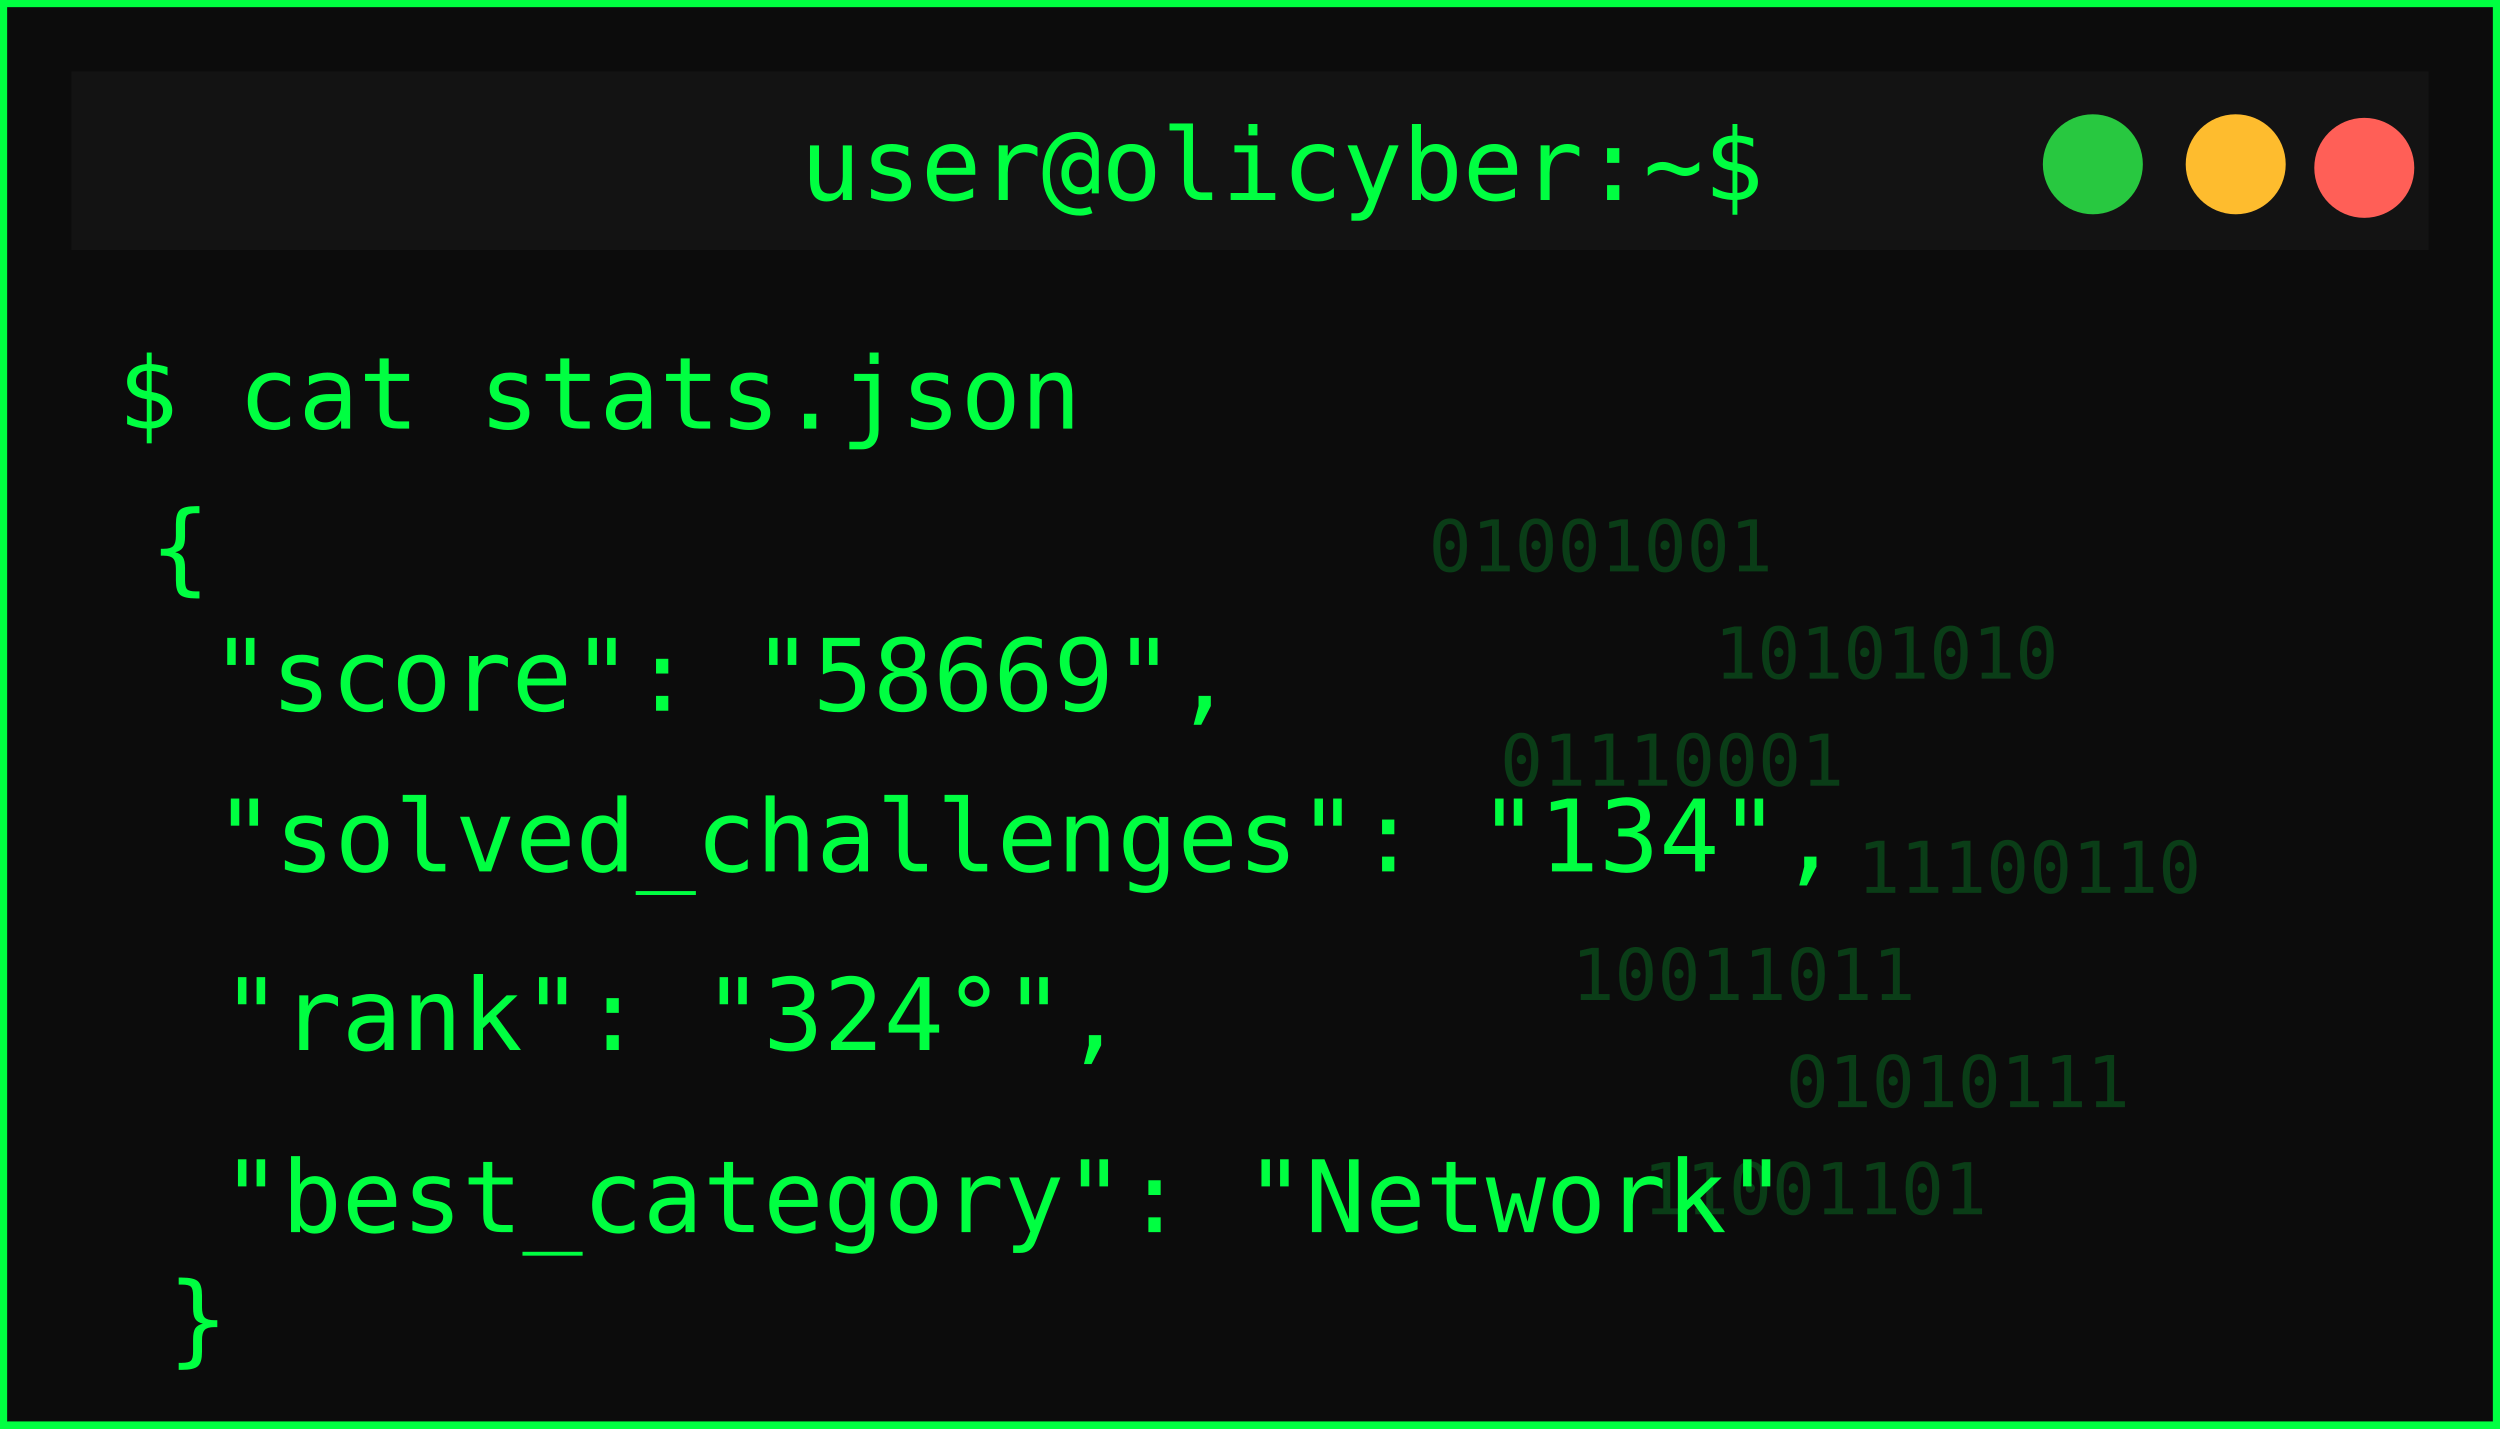
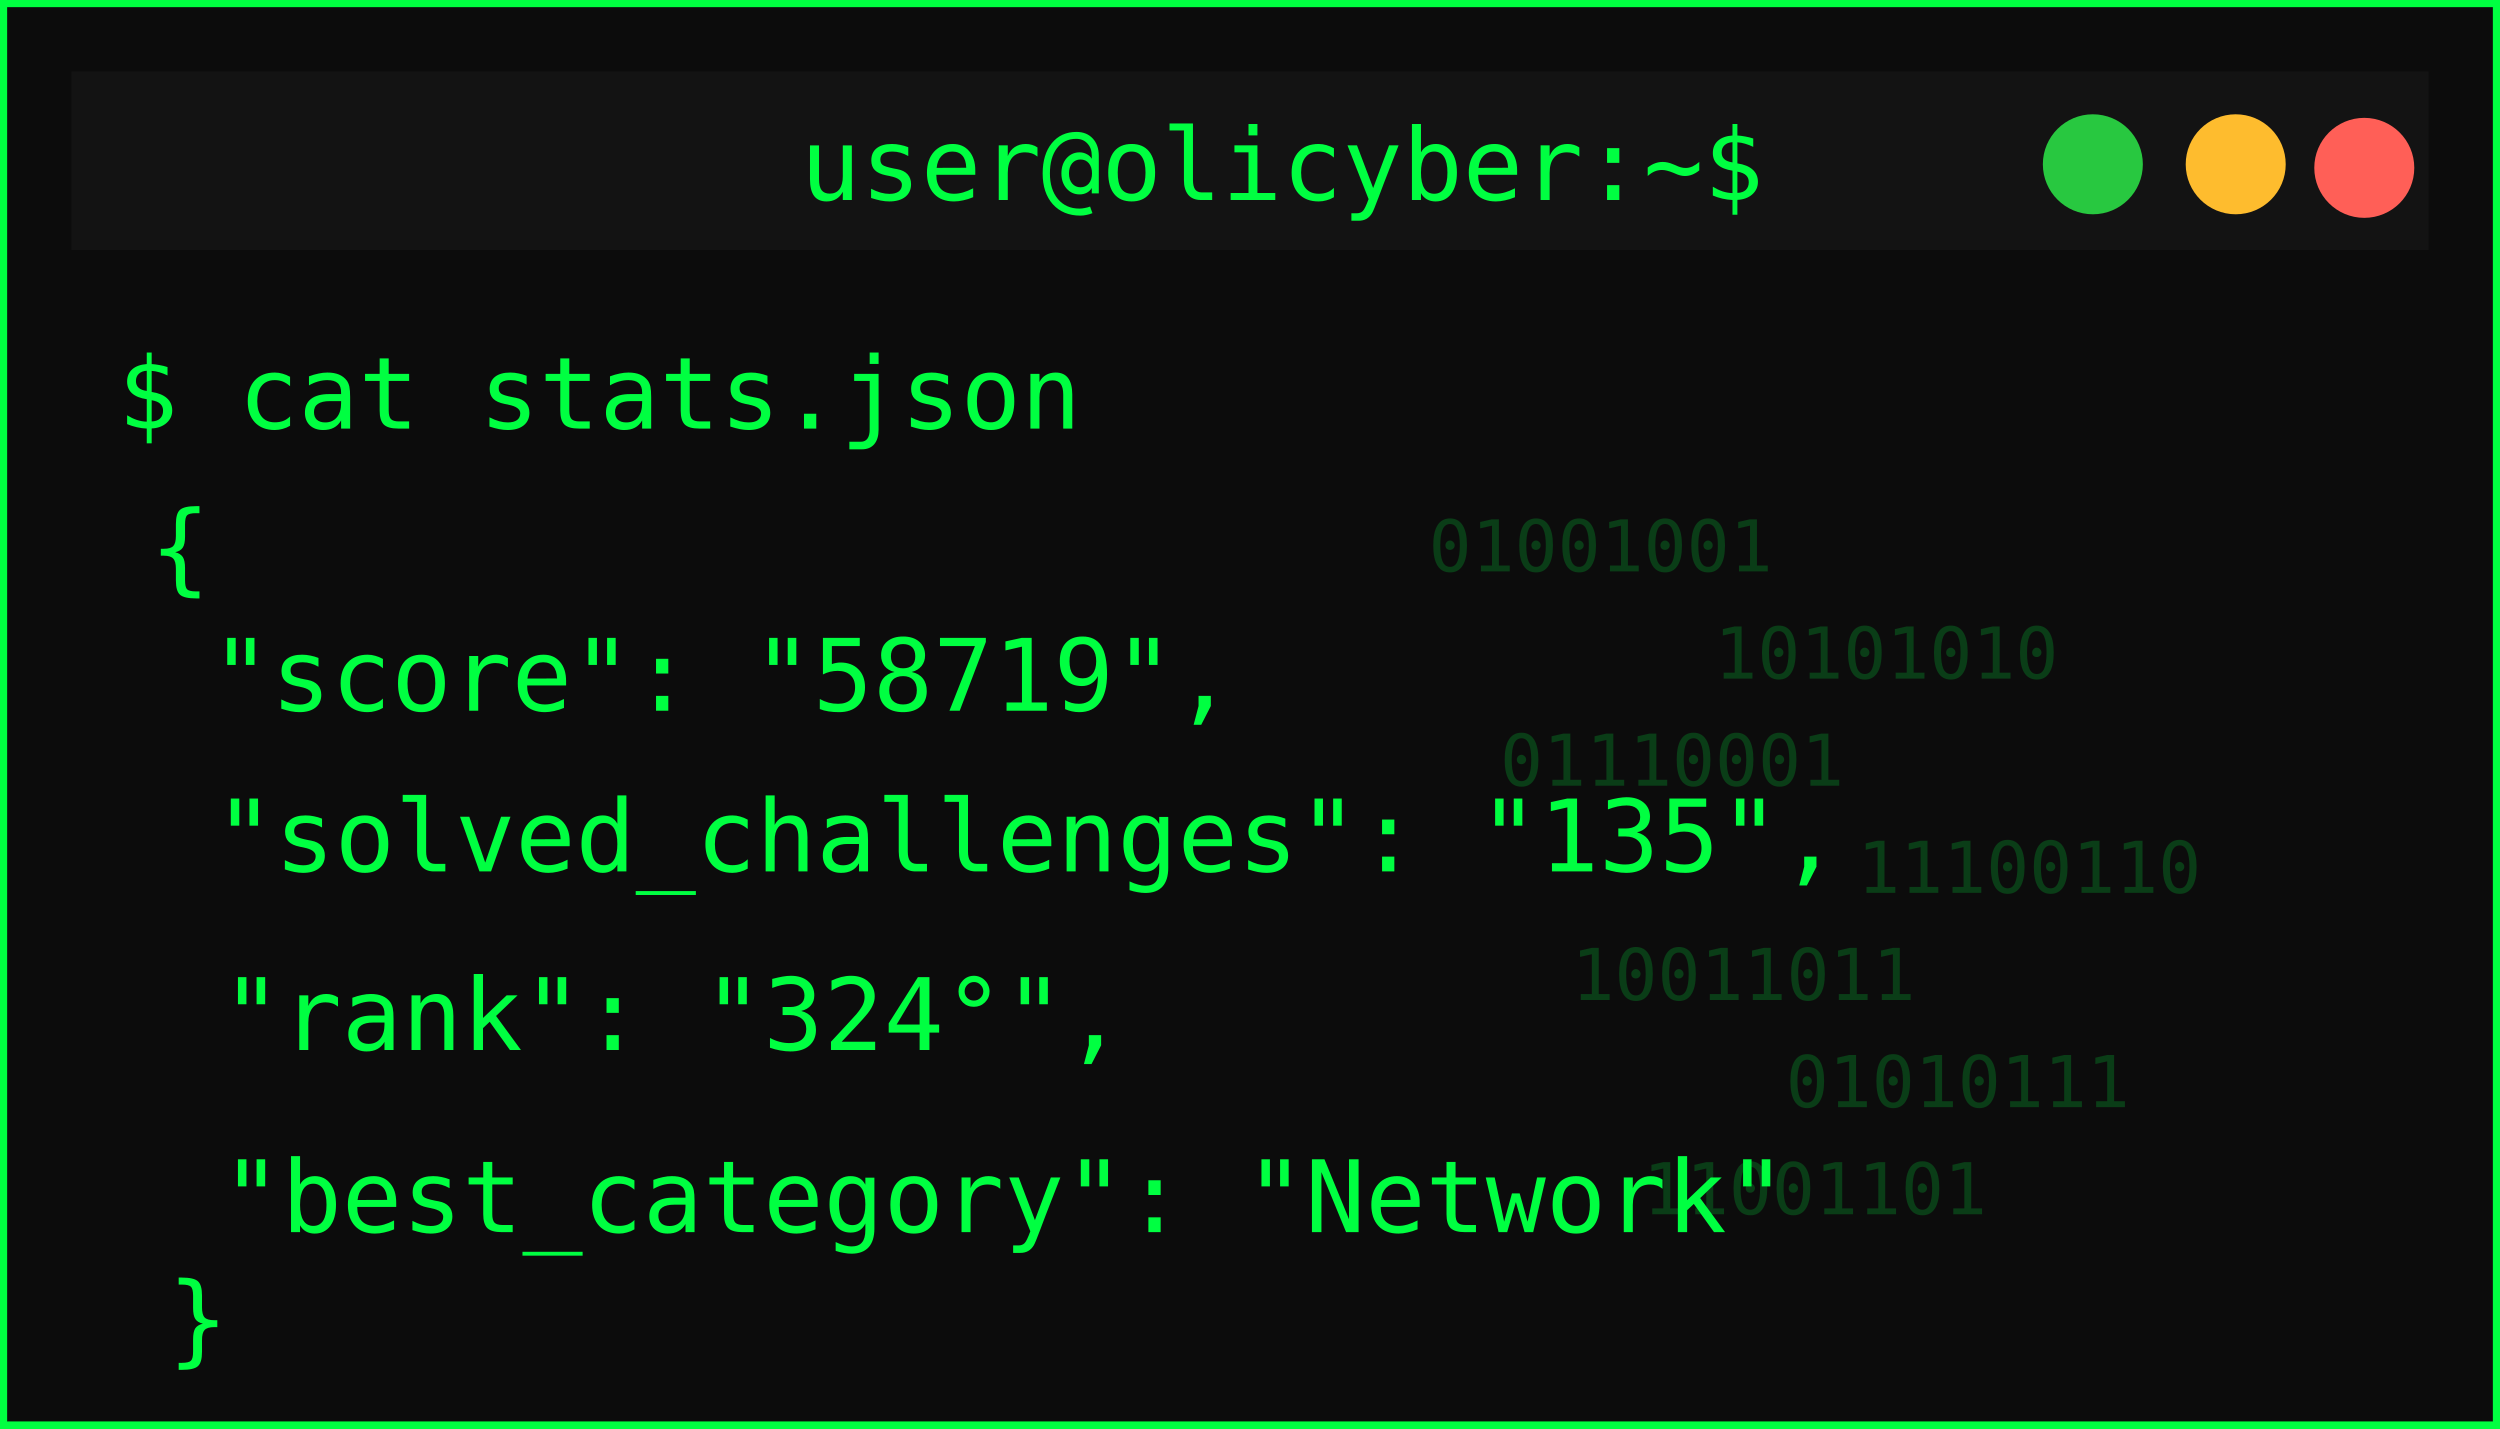
<svg xmlns="http://www.w3.org/2000/svg" width="350" height="200">
  <defs>
    <filter id="matrixGlow" />
  </defs>
  <g>
    <rect id="svg_1" stroke-width="2" stroke="#00ff41" fill="#0c0c0c" height="200" width="350" />
    <rect id="svg_2" fill="#131313" height="25" width="330" y="10" x="10" />
    <circle id="svg_3" fill="#ff5f57" r="7" cy="23.5" cx="331" />
    <circle id="svg_4" fill="#febc2e" r="7" cy="23" cx="313" />
    <circle id="svg_5" fill="#28c840" r="7" cy="23" cx="293" />
    <text id="svg_6" fill="#00ff41" font-size="14" font-family="monospace" text-anchor="middle" y="28" x="179.5">user@olicyber:~$</text>
    <text id="svg_7" filter="url(#matrixGlow)" fill="#00ff41" font-size="16" font-weight="bold" font-family="monospace" y="55" x="20">USER PROFILE: </text>
    <text style="cursor: move;" id="svg_9" fill="#00ff41" font-size="14" font-family="monospace" y="60" x="16.5">$ cat stats.json</text>
    <text style="cursor: move;" id="svg_10" fill="#00ff41" font-size="14" font-family="monospace" y="81.5" x="21">{</text>
-     <text id="svg_11" fill="#00ff41" font-size="14" font-family="monospace" y="99.5" x="29.5">"score": "58669",</text>
-     <text id="svg_12" fill="#00ff41" font-size="14" font-family="monospace" y="122" x="30">"solved_challenges": "134",</text>
+     <text id="svg_11" fill="#00ff41" font-size="14" font-family="monospace" y="99.5" x="29.5">"score": "58719",</text>
+     <text id="svg_12" fill="#00ff41" font-size="14" font-family="monospace" y="122" x="30">"solved_challenges": "135",</text>
    <text id="svg_13" fill="#00ff41" font-size="14" font-family="monospace" y="147" x="31">"rank": "324°",</text>
    <text id="svg_14" fill="#00ff41" font-size="14" font-family="monospace" y="172.5" x="31">"best_category": "Network"</text>
    <g id="svg_15" opacity="0.2">
      <text id="svg_16" fill="#00ff41" font-size="10" font-family="monospace" y="80" x="200">01001001</text>
      <text id="svg_17" fill="#00ff41" font-size="10" font-family="monospace" y="95" x="240">10101010</text>
      <text id="svg_18" fill="#00ff41" font-size="10" font-family="monospace" y="110" x="210">01110001</text>
      <text id="svg_19" fill="#00ff41" font-size="10" font-family="monospace" y="125" x="260">11100110</text>
      <text id="svg_20" fill="#00ff41" font-size="10" font-family="monospace" y="140" x="220">10011011</text>
      <text id="svg_21" fill="#00ff41" font-size="10" font-family="monospace" y="155" x="250">01010111</text>
      <text id="svg_22" fill="#00ff41" font-size="10" font-family="monospace" y="170" x="230">11001101</text>
    </g>
    <text id="svg_25" fill="#00ff41" font-size="14" font-family="monospace" y="189.5" x="23.5">}</text>
  </g>
</svg>
